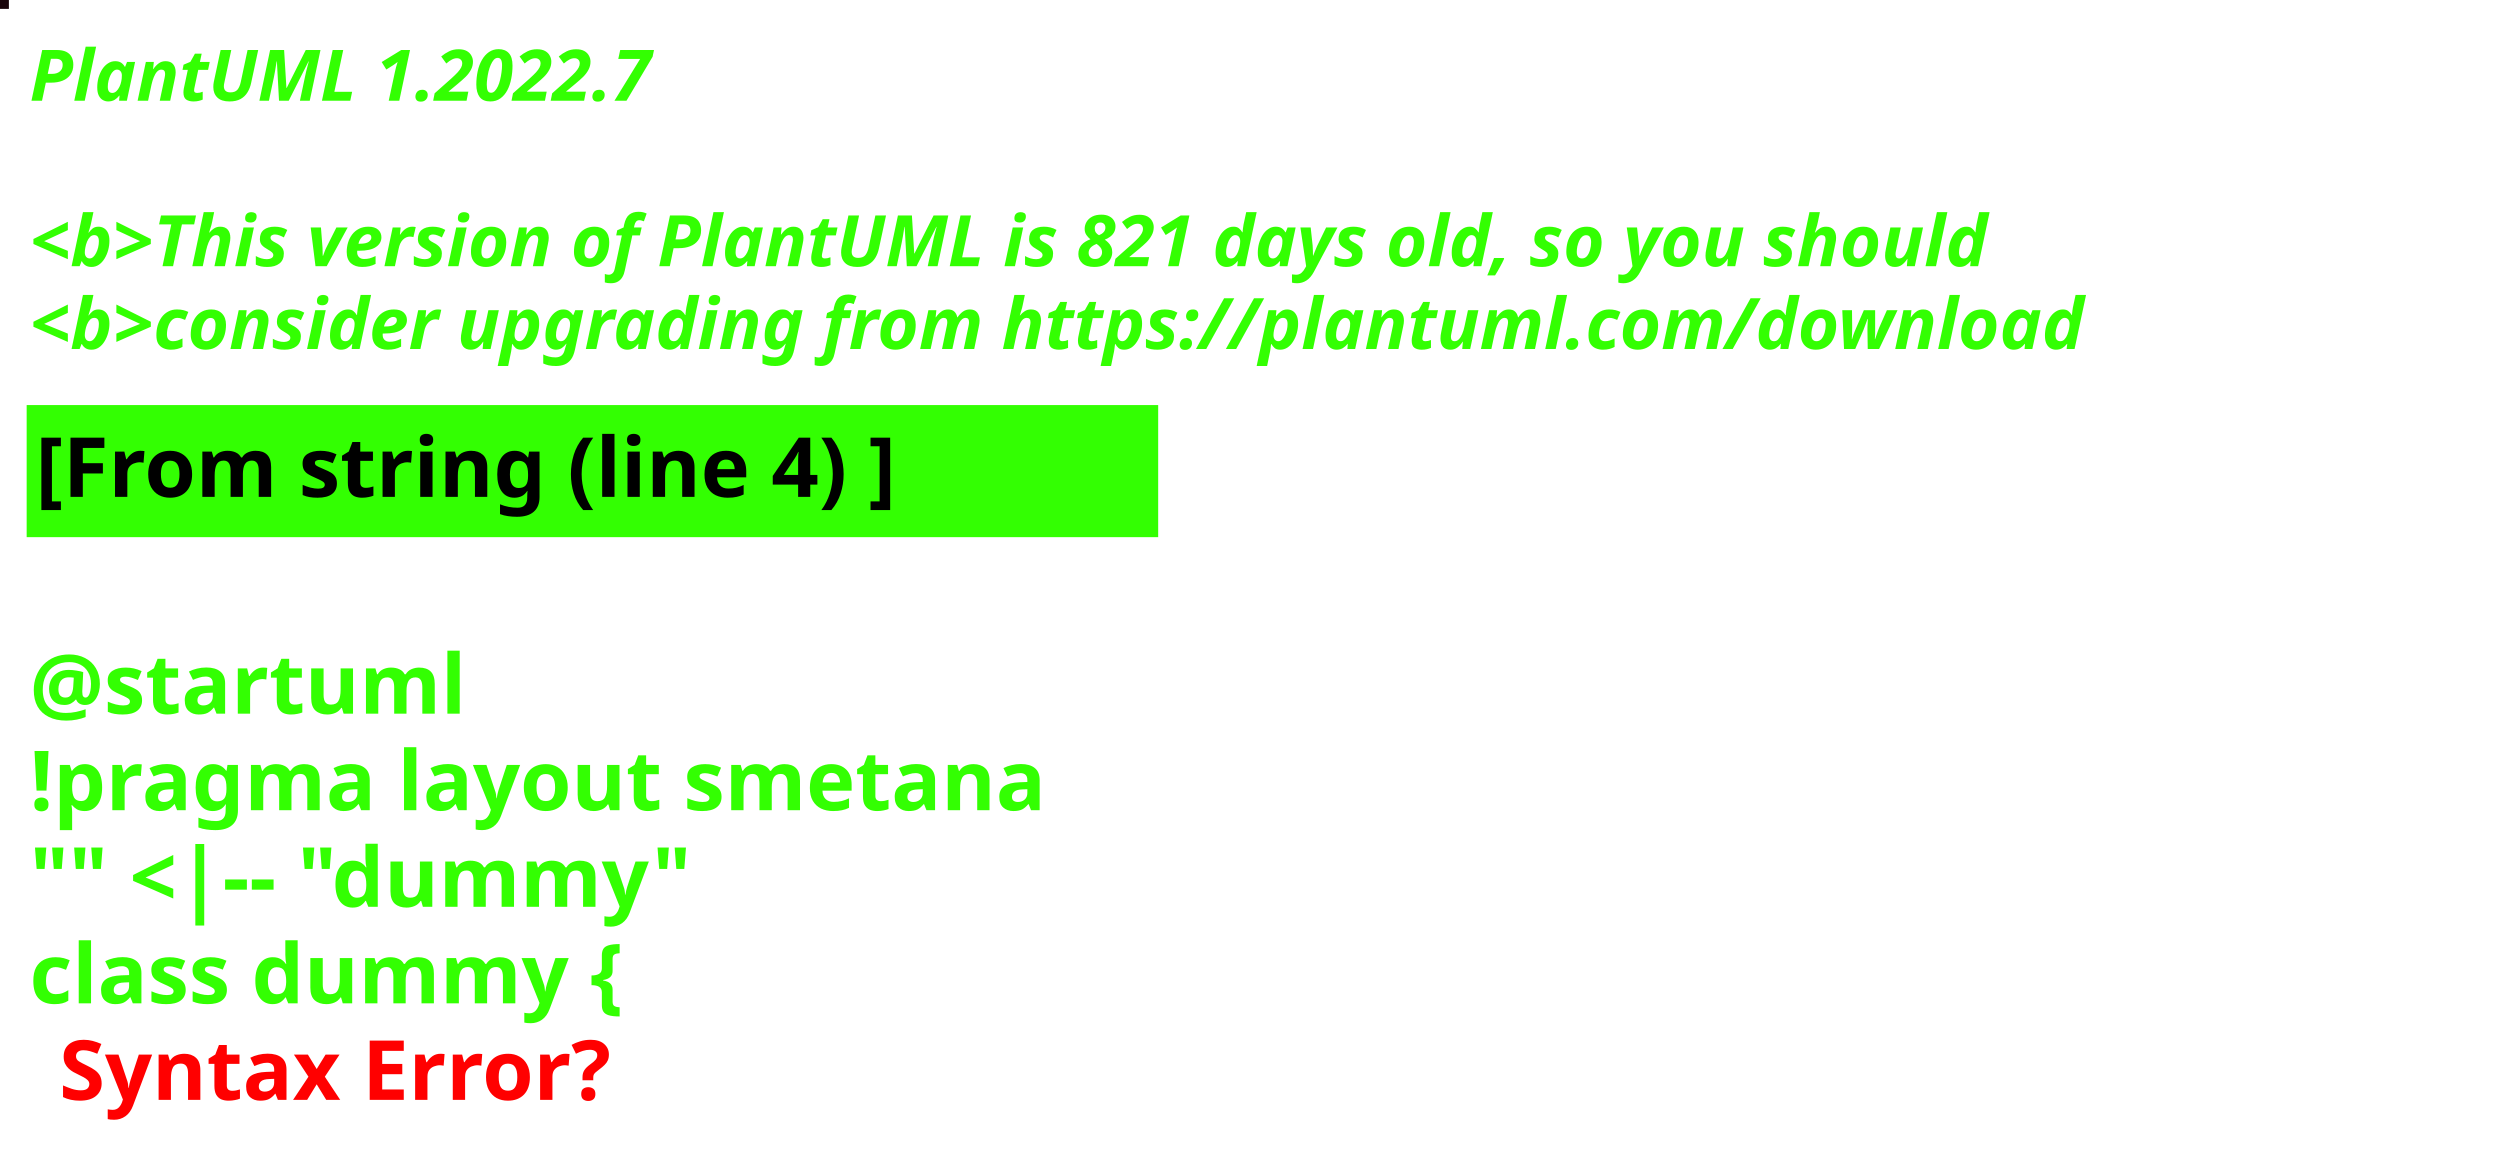
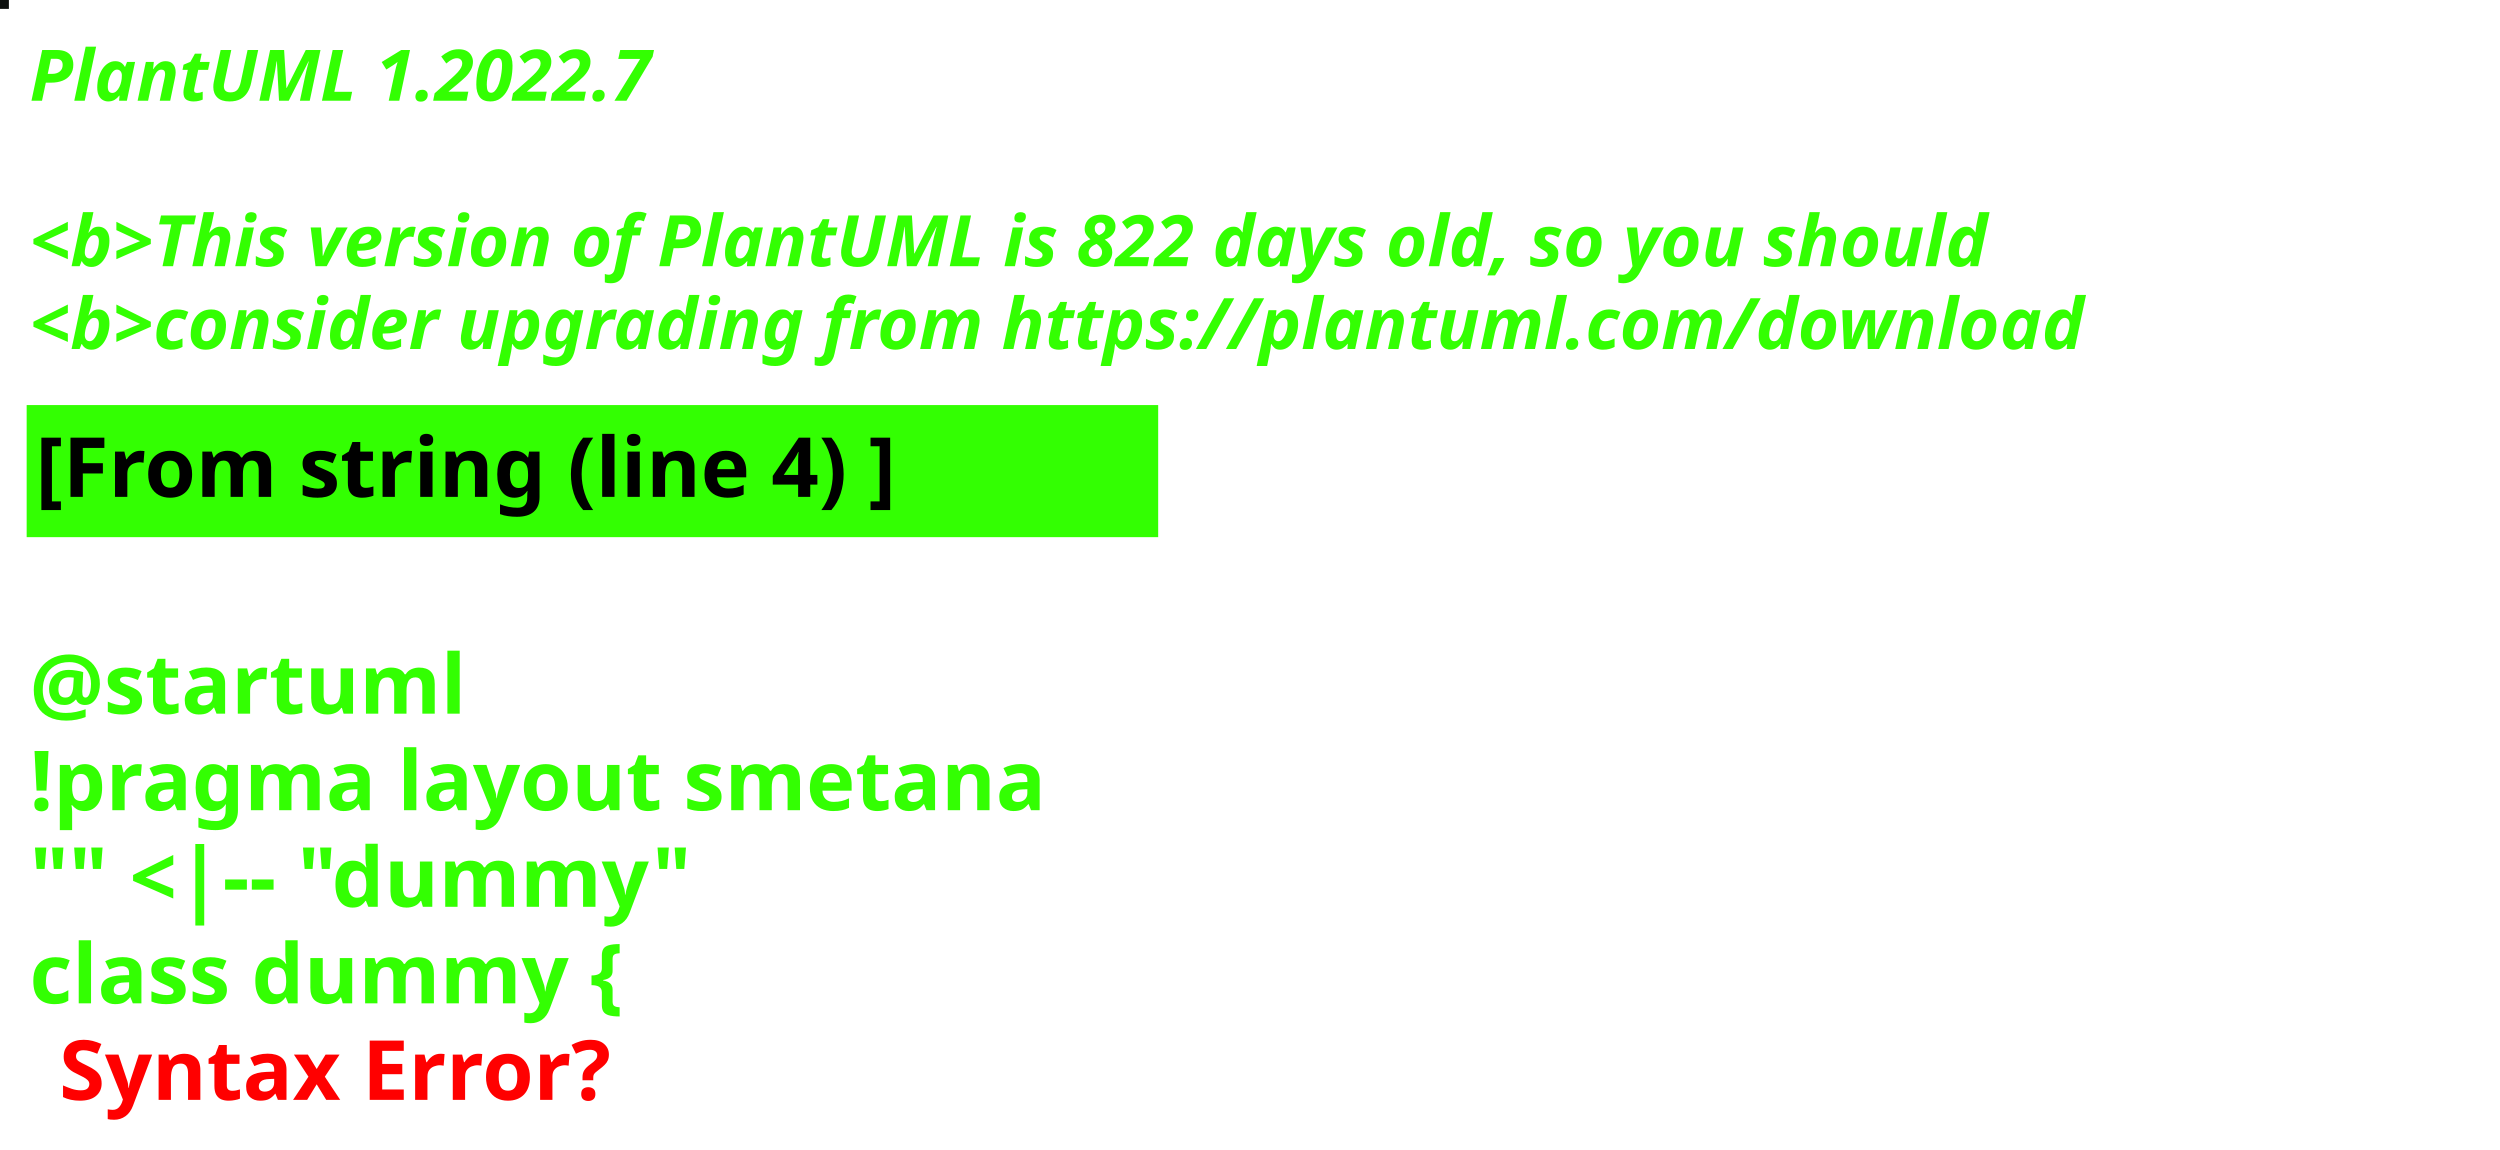
<svg xmlns="http://www.w3.org/2000/svg" contentStyleType="text/css" height="194px" preserveAspectRatio="none" style="width:422px;height:194px;background:#000000;" version="1.1" viewBox="0 0 422 194" width="422px" zoomAndPan="magnify">
  <defs />
  <g>
-     <rect fill="#19040A" height="1" style="stroke:#19040A;stroke-width:1.0;" width="1" x="0" y="0" />
+     <rect fill="#0D110F" height="1" style="stroke:#0D110F;stroke-width:1.0;" width="1" x="0" y="0" />
    <text fill="#33FF02" font-family="sans-serif" font-size="12" font-style="italic" font-weight="bold" lengthAdjust="spacing" textLength="127" x="5" y="17">PlantUML 1.2022.7</text>
    <text fill="#33FF02" font-family="sans-serif" font-size="12" font-style="italic" font-weight="bold" lengthAdjust="spacing" textLength="4" x="5" y="30.969"> </text>
-     <text fill="#33FF02" font-family="sans-serif" font-size="12" font-style="italic" font-weight="bold" lengthAdjust="spacing" textLength="399" x="5" y="44.938">&lt;b&gt;This version of PlantUML is 821 days old, so you should</text>
+     <text fill="#33FF02" font-family="sans-serif" font-size="12" font-style="italic" font-weight="bold" lengthAdjust="spacing" textLength="399" x="5" y="44.938">&lt;b&gt;This version of PlantUML is 822 days old, so you should</text>
    <text fill="#33FF02" font-family="sans-serif" font-size="12" font-style="italic" font-weight="bold" lengthAdjust="spacing" textLength="408" x="5" y="58.906">&lt;b&gt;consider upgrading from https://plantuml.com/download</text>
    <rect fill="#33FF02" height="21.297" style="stroke:#33FF02;stroke-width:1.0;" width="190" x="5" y="68.875" />
    <text fill="#000000" font-family="sans-serif" font-size="14" font-weight="bold" lengthAdjust="spacing" textLength="168" x="6" y="83.875">[From string (line 4) ]</text>
    <text fill="#33FF02" font-family="sans-serif" font-size="14" font-weight="bold" lengthAdjust="spacing" textLength="5" x="5" y="104.172"> </text>
    <text fill="#33FF02" font-family="sans-serif" font-size="14" font-weight="bold" lengthAdjust="spacing" textLength="79" x="5" y="120.469">@startuml</text>
    <text fill="#33FF02" font-family="sans-serif" font-size="14" font-weight="bold" lengthAdjust="spacing" textLength="190" x="5" y="136.766">!pragma layout smetana</text>
    <text fill="#33FF02" font-family="sans-serif" font-size="14" font-weight="bold" lengthAdjust="spacing" textLength="124" x="5" y="153.062">"" &lt;|-- "dummy"</text>
    <text fill="#33FF02" font-family="sans-serif" font-size="14" font-weight="bold" lengthAdjust="spacing" text-decoration="wavy underline" textLength="117" x="5" y="169.359">class dummy {</text>
    <text fill="#FF0000" font-family="sans-serif" font-size="14" font-weight="bold" lengthAdjust="spacing" textLength="106" x="10" y="185.656">Syntax Error?</text>
  </g>
</svg>
